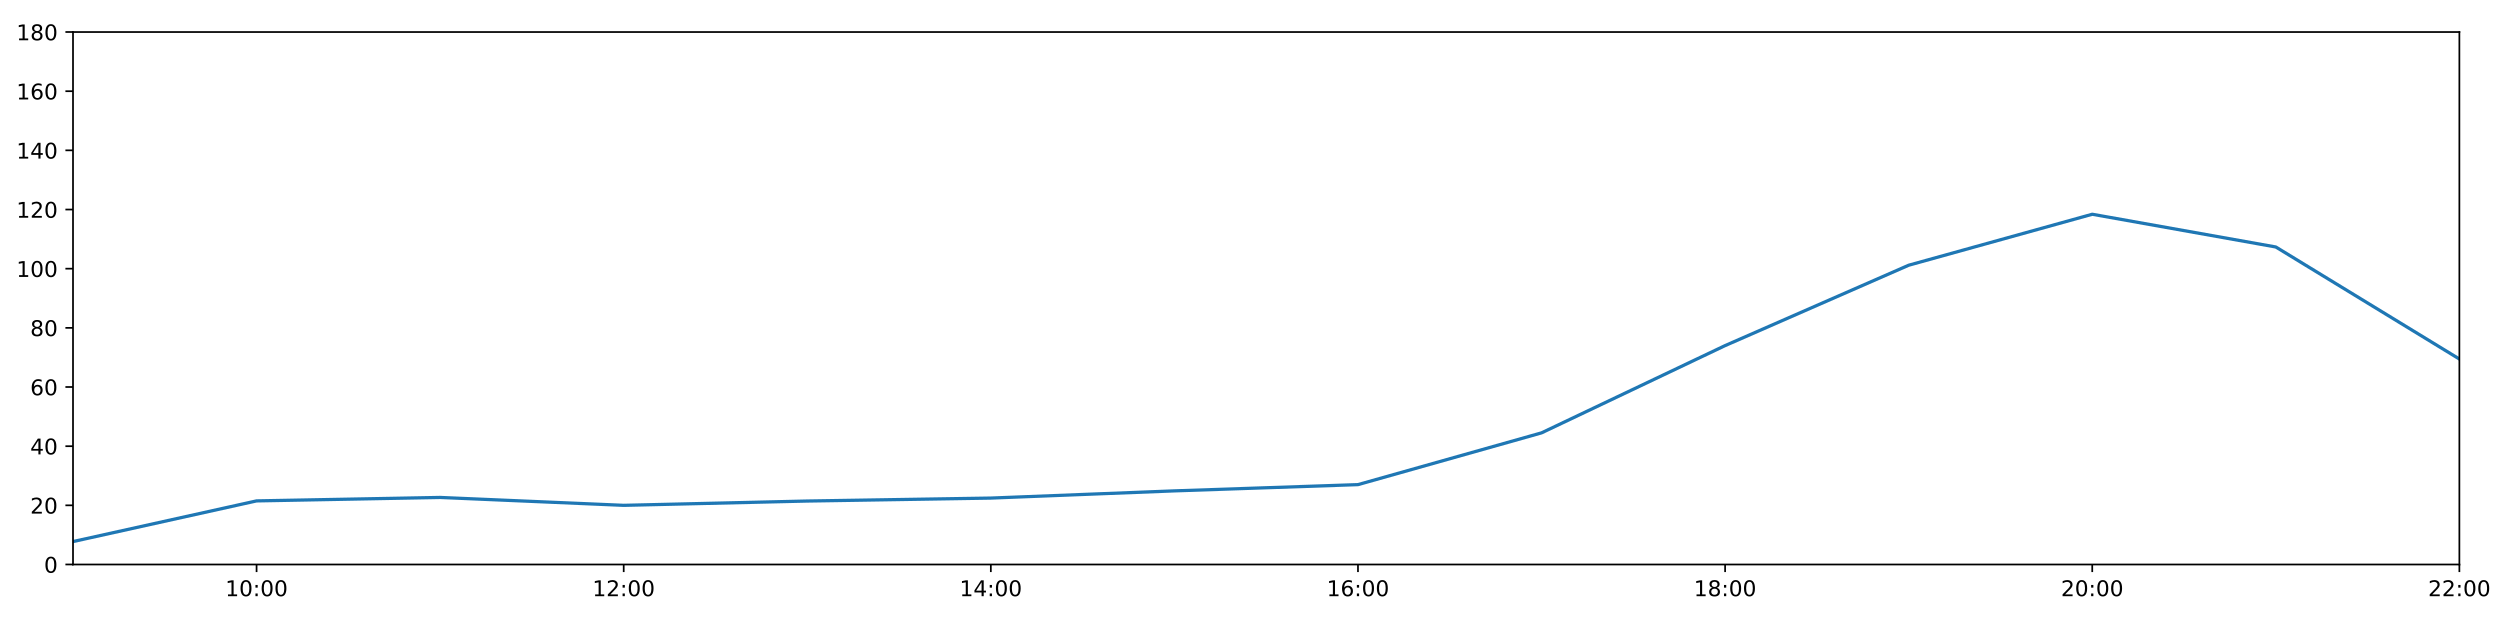
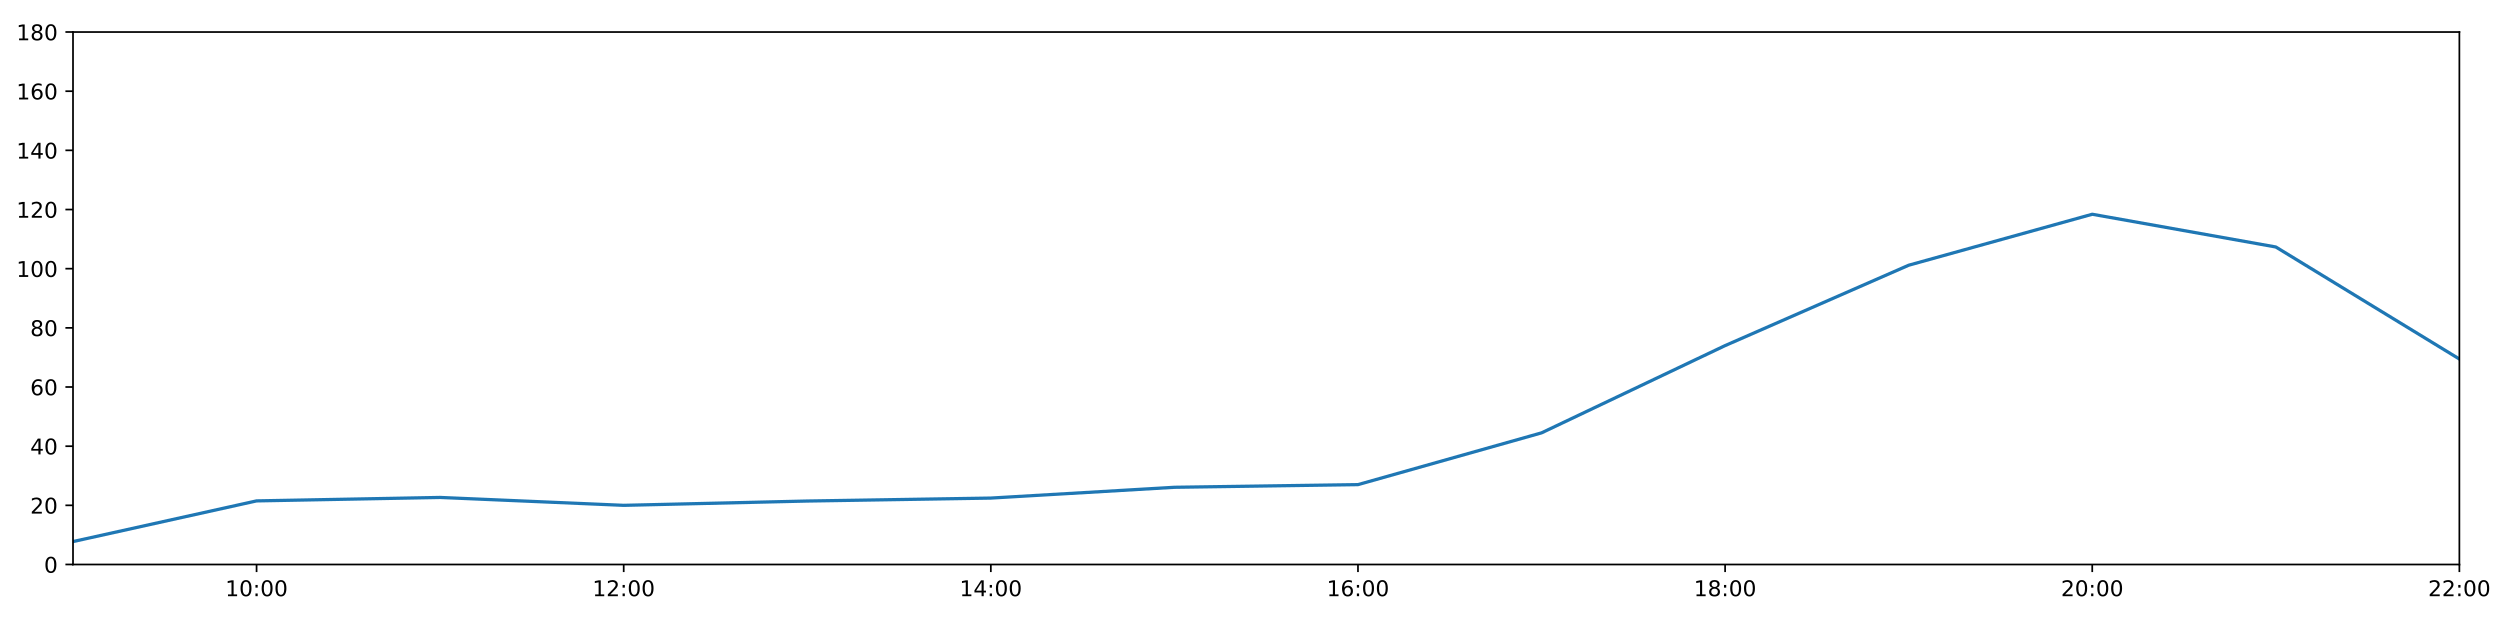
<svg xmlns="http://www.w3.org/2000/svg" xmlns:xlink="http://www.w3.org/1999/xlink" height="288pt" version="1.1" viewBox="0 0 1152 288" width="1152pt">
  <defs>
    <style type="text/css">
*{stroke-linecap:butt;stroke-linejoin:round;}
  </style>
  </defs>
  <g id="figure_1">
    <g id="patch_1">
      <path d="M 0 288  L 1152 288  L 1152 0  L 0 0  z " style="fill:#ffffff;" />
    </g>
    <g id="axes_1">
      <g id="patch_2">
        <path d="M 33.64 260.12  L 1133.28 260.12  L 1133.28 14.76  L 33.64 14.76  z " style="fill:#ffffff;" />
      </g>
      <g id="matplotlib.axis_1">
        <g id="xtick_1">
          <g id="line2d_1">
            <defs>
-               <path d="M 0 0  L 0 3.5  " id="ma34304e6a4" style="stroke:#000000;stroke-width:0.8;" />
-             </defs>
-             <g>
-               <use style="stroke:#000000;stroke-width:0.8;" x="118.228" xlink:href="#ma34304e6a4" y="260.12" />
+               <path d="M 0 0  L 0 3.5  " id="m351d5e29c6" style="stroke:#000000;stroke-width:0.8;" />
+             </defs>
+             <g>
+               <use style="stroke:#000000;stroke-width:0.8;" x="118.228" xlink:href="#m351d5e29c6" y="260.12" />
            </g>
          </g>
          <g id="text_1">
            <defs>
              <path d="M 12.406 8.297  L 28.516 8.297  L 28.516 63.922  L 10.984 60.406  L 10.984 69.391  L 28.422 72.906  L 38.281 72.906  L 38.281 8.297  L 54.391 8.297  L 54.391 0  L 12.406 0  z " id="DejaVuSans-49" />
              <path d="M 31.781 66.406  Q 24.172 66.406 20.328 58.906  Q 16.5 51.422 16.5 36.375  Q 16.5 21.391 20.328 13.891  Q 24.172 6.391 31.781 6.391  Q 39.453 6.391 43.281 13.891  Q 47.125 21.391 47.125 36.375  Q 47.125 51.422 43.281 58.906  Q 39.453 66.406 31.781 66.406  z M 31.781 74.219  Q 44.047 74.219 50.516 64.516  Q 56.984 54.828 56.984 36.375  Q 56.984 17.969 50.516 8.266  Q 44.047 -1.422 31.781 -1.422  Q 19.531 -1.422 13.062 8.266  Q 6.594 17.969 6.594 36.375  Q 6.594 54.828 13.062 64.516  Q 19.531 74.219 31.781 74.219  z " id="DejaVuSans-48" />
              <path d="M 11.719 12.406  L 22.016 12.406  L 22.016 0  L 11.719 0  z M 11.719 51.703  L 22.016 51.703  L 22.016 39.312  L 11.719 39.312  z " id="DejaVuSans-58" />
            </defs>
            <g transform="translate(103.8183 274.7184)scale(0.1 -0.1)">
              <use xlink:href="#DejaVuSans-49" />
              <use x="63.623" xlink:href="#DejaVuSans-48" />
              <use x="127.246" xlink:href="#DejaVuSans-58" />
              <use x="160.938" xlink:href="#DejaVuSans-48" />
              <use x="224.561" xlink:href="#DejaVuSans-48" />
            </g>
          </g>
        </g>
        <g id="xtick_2">
          <g id="line2d_2">
            <g>
-               <use style="stroke:#000000;stroke-width:0.8;" x="287.403" xlink:href="#ma34304e6a4" y="260.12" />
+               <use style="stroke:#000000;stroke-width:0.8;" x="287.403" xlink:href="#m351d5e29c6" y="260.12" />
            </g>
          </g>
          <g id="text_2">
            <defs>
              <path d="M 19.188 8.297  L 53.609 8.297  L 53.609 0  L 7.328 0  L 7.328 8.297  Q 12.938 14.109 22.625 23.891  Q 32.328 33.688 34.812 36.531  Q 39.547 41.844 41.422 45.531  Q 43.312 49.219 43.312 52.781  Q 43.312 58.594 39.234 62.25  Q 35.156 65.922 28.609 65.922  Q 23.969 65.922 18.812 64.312  Q 13.672 62.703 7.812 59.422  L 7.812 69.391  Q 13.766 71.781 18.938 73  Q 24.125 74.219 28.422 74.219  Q 39.75 74.219 46.484 68.547  Q 53.219 62.891 53.219 53.422  Q 53.219 48.922 51.531 44.891  Q 49.859 40.875 45.406 35.406  Q 44.188 33.984 37.641 27.219  Q 31.109 20.453 19.188 8.297  z " id="DejaVuSans-50" />
            </defs>
            <g transform="translate(272.9937 274.7184)scale(0.1 -0.1)">
              <use xlink:href="#DejaVuSans-49" />
              <use x="63.623" xlink:href="#DejaVuSans-50" />
              <use x="127.246" xlink:href="#DejaVuSans-58" />
              <use x="160.938" xlink:href="#DejaVuSans-48" />
              <use x="224.561" xlink:href="#DejaVuSans-48" />
            </g>
          </g>
        </g>
        <g id="xtick_3">
          <g id="line2d_3">
            <g>
-               <use style="stroke:#000000;stroke-width:0.8;" x="456.578" xlink:href="#ma34304e6a4" y="260.12" />
+               <use style="stroke:#000000;stroke-width:0.8;" x="456.578" xlink:href="#m351d5e29c6" y="260.12" />
            </g>
          </g>
          <g id="text_3">
            <defs>
              <path d="M 37.797 64.312  L 12.891 25.391  L 37.797 25.391  z M 35.203 72.906  L 47.609 72.906  L 47.609 25.391  L 58.016 25.391  L 58.016 17.188  L 47.609 17.188  L 47.609 0  L 37.797 0  L 37.797 17.188  L 4.891 17.188  L 4.891 26.703  z " id="DejaVuSans-52" />
            </defs>
            <g transform="translate(442.1691 274.7184)scale(0.1 -0.1)">
              <use xlink:href="#DejaVuSans-49" />
              <use x="63.623" xlink:href="#DejaVuSans-52" />
              <use x="127.246" xlink:href="#DejaVuSans-58" />
              <use x="160.938" xlink:href="#DejaVuSans-48" />
              <use x="224.561" xlink:href="#DejaVuSans-48" />
            </g>
          </g>
        </g>
        <g id="xtick_4">
          <g id="line2d_4">
            <g>
-               <use style="stroke:#000000;stroke-width:0.8;" x="625.754" xlink:href="#ma34304e6a4" y="260.12" />
+               <use style="stroke:#000000;stroke-width:0.8;" x="625.754" xlink:href="#m351d5e29c6" y="260.12" />
            </g>
          </g>
          <g id="text_4">
            <defs>
              <path d="M 33.016 40.375  Q 26.375 40.375 22.484 35.828  Q 18.609 31.297 18.609 23.391  Q 18.609 15.531 22.484 10.953  Q 26.375 6.391 33.016 6.391  Q 39.656 6.391 43.531 10.953  Q 47.406 15.531 47.406 23.391  Q 47.406 31.297 43.531 35.828  Q 39.656 40.375 33.016 40.375  z M 52.594 71.297  L 52.594 62.312  Q 48.875 64.062 45.094 64.984  Q 41.312 65.922 37.594 65.922  Q 27.828 65.922 22.672 59.328  Q 17.531 52.734 16.797 39.406  Q 19.672 43.656 24.016 45.922  Q 28.375 48.188 33.594 48.188  Q 44.578 48.188 50.953 41.516  Q 57.328 34.859 57.328 23.391  Q 57.328 12.156 50.688 5.359  Q 44.047 -1.422 33.016 -1.422  Q 20.359 -1.422 13.672 8.266  Q 6.984 17.969 6.984 36.375  Q 6.984 53.656 15.188 63.938  Q 23.391 74.219 37.203 74.219  Q 40.922 74.219 44.703 73.484  Q 48.484 72.75 52.594 71.297  z " id="DejaVuSans-54" />
            </defs>
            <g transform="translate(611.3445 274.7184)scale(0.1 -0.1)">
              <use xlink:href="#DejaVuSans-49" />
              <use x="63.623" xlink:href="#DejaVuSans-54" />
              <use x="127.246" xlink:href="#DejaVuSans-58" />
              <use x="160.938" xlink:href="#DejaVuSans-48" />
              <use x="224.561" xlink:href="#DejaVuSans-48" />
            </g>
          </g>
        </g>
        <g id="xtick_5">
          <g id="line2d_5">
            <g>
-               <use style="stroke:#000000;stroke-width:0.8;" x="794.929" xlink:href="#ma34304e6a4" y="260.12" />
+               <use style="stroke:#000000;stroke-width:0.8;" x="794.929" xlink:href="#m351d5e29c6" y="260.12" />
            </g>
          </g>
          <g id="text_5">
            <defs>
              <path d="M 31.781 34.625  Q 24.75 34.625 20.719 30.859  Q 16.703 27.094 16.703 20.516  Q 16.703 13.922 20.719 10.156  Q 24.75 6.391 31.781 6.391  Q 38.812 6.391 42.859 10.172  Q 46.922 13.969 46.922 20.516  Q 46.922 27.094 42.891 30.859  Q 38.875 34.625 31.781 34.625  z M 21.922 38.812  Q 15.578 40.375 12.031 44.719  Q 8.5 49.078 8.5 55.328  Q 8.5 64.062 14.719 69.141  Q 20.953 74.219 31.781 74.219  Q 42.672 74.219 48.875 69.141  Q 55.078 64.062 55.078 55.328  Q 55.078 49.078 51.531 44.719  Q 48 40.375 41.703 38.812  Q 48.828 37.156 52.797 32.312  Q 56.781 27.484 56.781 20.516  Q 56.781 9.906 50.312 4.234  Q 43.844 -1.422 31.781 -1.422  Q 19.734 -1.422 13.25 4.234  Q 6.781 9.906 6.781 20.516  Q 6.781 27.484 10.781 32.312  Q 14.797 37.156 21.922 38.812  z M 18.312 54.391  Q 18.312 48.734 21.844 45.562  Q 25.391 42.391 31.781 42.391  Q 38.141 42.391 41.719 45.562  Q 45.312 48.734 45.312 54.391  Q 45.312 60.062 41.719 63.234  Q 38.141 66.406 31.781 66.406  Q 25.391 66.406 21.844 63.234  Q 18.312 60.062 18.312 54.391  z " id="DejaVuSans-56" />
            </defs>
            <g transform="translate(780.5199 274.7184)scale(0.1 -0.1)">
              <use xlink:href="#DejaVuSans-49" />
              <use x="63.623" xlink:href="#DejaVuSans-56" />
              <use x="127.246" xlink:href="#DejaVuSans-58" />
              <use x="160.938" xlink:href="#DejaVuSans-48" />
              <use x="224.561" xlink:href="#DejaVuSans-48" />
            </g>
          </g>
        </g>
        <g id="xtick_6">
          <g id="line2d_6">
            <g>
-               <use style="stroke:#000000;stroke-width:0.8;" x="964.105" xlink:href="#ma34304e6a4" y="260.12" />
+               <use style="stroke:#000000;stroke-width:0.8;" x="964.105" xlink:href="#m351d5e29c6" y="260.12" />
            </g>
          </g>
          <g id="text_6">
            <g transform="translate(949.6952 274.7184)scale(0.1 -0.1)">
              <use xlink:href="#DejaVuSans-50" />
              <use x="63.623" xlink:href="#DejaVuSans-48" />
              <use x="127.246" xlink:href="#DejaVuSans-58" />
              <use x="160.938" xlink:href="#DejaVuSans-48" />
              <use x="224.561" xlink:href="#DejaVuSans-48" />
            </g>
          </g>
        </g>
        <g id="xtick_7">
          <g id="line2d_7">
            <g>
-               <use style="stroke:#000000;stroke-width:0.8;" x="1133.28" xlink:href="#ma34304e6a4" y="260.12" />
+               <use style="stroke:#000000;stroke-width:0.8;" x="1133.28" xlink:href="#m351d5e29c6" y="260.12" />
            </g>
          </g>
          <g id="text_7">
            <g transform="translate(1118.871 274.7184)scale(0.1 -0.1)">
              <use xlink:href="#DejaVuSans-50" />
              <use x="63.623" xlink:href="#DejaVuSans-50" />
              <use x="127.246" xlink:href="#DejaVuSans-58" />
              <use x="160.938" xlink:href="#DejaVuSans-48" />
              <use x="224.561" xlink:href="#DejaVuSans-48" />
            </g>
          </g>
        </g>
      </g>
      <g id="matplotlib.axis_2">
        <g id="ytick_1">
          <g id="line2d_8">
            <defs>
-               <path d="M 0 0  L -3.5 0  " id="m33e82c678f" style="stroke:#000000;stroke-width:0.8;" />
-             </defs>
-             <g>
-               <use style="stroke:#000000;stroke-width:0.8;" x="33.64" xlink:href="#m33e82c678f" y="260.12" />
+               <path d="M 0 0  L -3.5 0  " id="med3de6f03b" style="stroke:#000000;stroke-width:0.8;" />
+             </defs>
+             <g>
+               <use style="stroke:#000000;stroke-width:0.8;" x="33.64" xlink:href="#med3de6f03b" y="260.12" />
            </g>
          </g>
          <g id="text_8">
            <g transform="translate(20.2775 263.9192)scale(0.1 -0.1)">
              <use xlink:href="#DejaVuSans-48" />
            </g>
          </g>
        </g>
        <g id="ytick_2">
          <g id="line2d_9">
            <g>
-               <use style="stroke:#000000;stroke-width:0.8;" x="33.64" xlink:href="#m33e82c678f" y="232.858" />
+               <use style="stroke:#000000;stroke-width:0.8;" x="33.64" xlink:href="#med3de6f03b" y="232.858" />
            </g>
          </g>
          <g id="text_9">
            <g transform="translate(13.915 236.657)scale(0.1 -0.1)">
              <use xlink:href="#DejaVuSans-50" />
              <use x="63.623" xlink:href="#DejaVuSans-48" />
            </g>
          </g>
        </g>
        <g id="ytick_3">
          <g id="line2d_10">
            <g>
-               <use style="stroke:#000000;stroke-width:0.8;" x="33.64" xlink:href="#m33e82c678f" y="205.596" />
+               <use style="stroke:#000000;stroke-width:0.8;" x="33.64" xlink:href="#med3de6f03b" y="205.596" />
            </g>
          </g>
          <g id="text_10">
            <g transform="translate(13.915 209.3948)scale(0.1 -0.1)">
              <use xlink:href="#DejaVuSans-52" />
              <use x="63.623" xlink:href="#DejaVuSans-48" />
            </g>
          </g>
        </g>
        <g id="ytick_4">
          <g id="line2d_11">
            <g>
-               <use style="stroke:#000000;stroke-width:0.8;" x="33.64" xlink:href="#m33e82c678f" y="178.333" />
+               <use style="stroke:#000000;stroke-width:0.8;" x="33.64" xlink:href="#med3de6f03b" y="178.333" />
            </g>
          </g>
          <g id="text_11">
            <g transform="translate(13.915 182.1326)scale(0.1 -0.1)">
              <use xlink:href="#DejaVuSans-54" />
              <use x="63.623" xlink:href="#DejaVuSans-48" />
            </g>
          </g>
        </g>
        <g id="ytick_5">
          <g id="line2d_12">
            <g>
-               <use style="stroke:#000000;stroke-width:0.8;" x="33.64" xlink:href="#m33e82c678f" y="151.071" />
+               <use style="stroke:#000000;stroke-width:0.8;" x="33.64" xlink:href="#med3de6f03b" y="151.071" />
            </g>
          </g>
          <g id="text_12">
            <g transform="translate(13.915 154.8703)scale(0.1 -0.1)">
              <use xlink:href="#DejaVuSans-56" />
              <use x="63.623" xlink:href="#DejaVuSans-48" />
            </g>
          </g>
        </g>
        <g id="ytick_6">
          <g id="line2d_13">
            <g>
-               <use style="stroke:#000000;stroke-width:0.8;" x="33.64" xlink:href="#m33e82c678f" y="123.809" />
+               <use style="stroke:#000000;stroke-width:0.8;" x="33.64" xlink:href="#med3de6f03b" y="123.809" />
            </g>
          </g>
          <g id="text_13">
            <g transform="translate(7.5525 127.6081)scale(0.1 -0.1)">
              <use xlink:href="#DejaVuSans-49" />
              <use x="63.623" xlink:href="#DejaVuSans-48" />
              <use x="127.246" xlink:href="#DejaVuSans-48" />
            </g>
          </g>
        </g>
        <g id="ytick_7">
          <g id="line2d_14">
            <g>
-               <use style="stroke:#000000;stroke-width:0.8;" x="33.64" xlink:href="#m33e82c678f" y="96.547" />
+               <use style="stroke:#000000;stroke-width:0.8;" x="33.64" xlink:href="#med3de6f03b" y="96.547" />
            </g>
          </g>
          <g id="text_14">
            <g transform="translate(7.5525 100.3459)scale(0.1 -0.1)">
              <use xlink:href="#DejaVuSans-49" />
              <use x="63.623" xlink:href="#DejaVuSans-50" />
              <use x="127.246" xlink:href="#DejaVuSans-48" />
            </g>
          </g>
        </g>
        <g id="ytick_8">
          <g id="line2d_15">
            <g>
-               <use style="stroke:#000000;stroke-width:0.8;" x="33.64" xlink:href="#m33e82c678f" y="69.284" />
+               <use style="stroke:#000000;stroke-width:0.8;" x="33.64" xlink:href="#med3de6f03b" y="69.284" />
            </g>
          </g>
          <g id="text_15">
            <g transform="translate(7.5525 73.08366)scale(0.1 -0.1)">
              <use xlink:href="#DejaVuSans-49" />
              <use x="63.623" xlink:href="#DejaVuSans-52" />
              <use x="127.246" xlink:href="#DejaVuSans-48" />
            </g>
          </g>
        </g>
        <g id="ytick_9">
          <g id="line2d_16">
            <g>
-               <use style="stroke:#000000;stroke-width:0.8;" x="33.64" xlink:href="#m33e82c678f" y="42.022" />
+               <use style="stroke:#000000;stroke-width:0.8;" x="33.64" xlink:href="#med3de6f03b" y="42.022" />
            </g>
          </g>
          <g id="text_16">
            <g transform="translate(7.5525 45.82144)scale(0.1 -0.1)">
              <use xlink:href="#DejaVuSans-49" />
              <use x="63.623" xlink:href="#DejaVuSans-54" />
              <use x="127.246" xlink:href="#DejaVuSans-48" />
            </g>
          </g>
        </g>
        <g id="ytick_10">
          <g id="line2d_17">
            <g>
-               <use style="stroke:#000000;stroke-width:0.8;" x="33.64" xlink:href="#m33e82c678f" y="14.76" />
+               <use style="stroke:#000000;stroke-width:0.8;" x="33.64" xlink:href="#med3de6f03b" y="14.76" />
            </g>
          </g>
          <g id="text_17">
            <g transform="translate(7.5525 18.55922)scale(0.1 -0.1)">
              <use xlink:href="#DejaVuSans-49" />
              <use x="63.623" xlink:href="#DejaVuSans-56" />
              <use x="127.246" xlink:href="#DejaVuSans-48" />
            </g>
          </g>
        </g>
      </g>
      <g id="line2d_18">
-         <path clip-path="url(#pc20add2033)" d="M 33.64 249.556  L 118.228 230.813  L 202.815 229.223  L 287.403 232.858  L 371.991 230.875  L 456.578 229.512  L 541.166 226.194  L 625.754 223.316  L 710.342 199.462  L 794.929 159.25  L 879.517 122.219  L 964.105 98.728  L 1048.692 113.813  L 1133.28 165.436  " style="fill:none;stroke:#1f77b4;stroke-linecap:square;stroke-width:1.5;" />
+         <path clip-path="url(#p9d15fb2d4d)" d="M 33.64 249.556  L 118.228 230.813  L 202.815 229.223  L 287.403 232.858  L 371.991 230.875  L 456.578 229.512  L 541.166 224.543  L 625.754 223.316  L 710.342 199.462  L 794.929 159.25  L 879.517 122.219  L 964.105 98.728  L 1048.692 113.813  L 1133.28 165.436  " style="fill:none;stroke:#1f77b4;stroke-linecap:square;stroke-width:1.5;" />
      </g>
      <g id="patch_3">
        <path d="M 33.64 260.12  L 33.64 14.76  " style="fill:none;stroke:#000000;stroke-linecap:square;stroke-linejoin:miter;stroke-width:0.8;" />
      </g>
      <g id="patch_4">
        <path d="M 1133.28 260.12  L 1133.28 14.76  " style="fill:none;stroke:#000000;stroke-linecap:square;stroke-linejoin:miter;stroke-width:0.8;" />
      </g>
      <g id="patch_5">
        <path d="M 33.64 260.12  L 1133.28 260.12  " style="fill:none;stroke:#000000;stroke-linecap:square;stroke-linejoin:miter;stroke-width:0.8;" />
      </g>
      <g id="patch_6">
        <path d="M 33.64 14.76  L 1133.28 14.76  " style="fill:none;stroke:#000000;stroke-linecap:square;stroke-linejoin:miter;stroke-width:0.8;" />
      </g>
    </g>
  </g>
  <defs>
-     <clipPath id="pc20add2033">
+     <clipPath id="p9d15fb2d4d">
      <rect height="245.36" width="1099.64" x="33.64" y="14.76" />
    </clipPath>
  </defs>
</svg>
